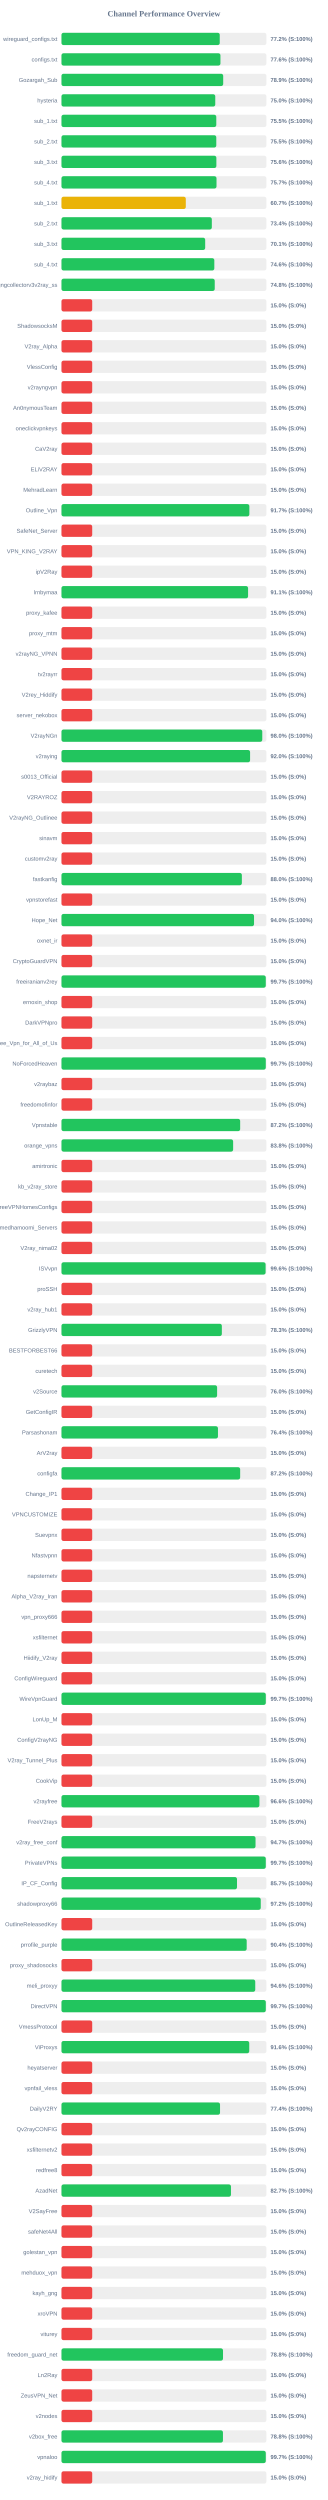
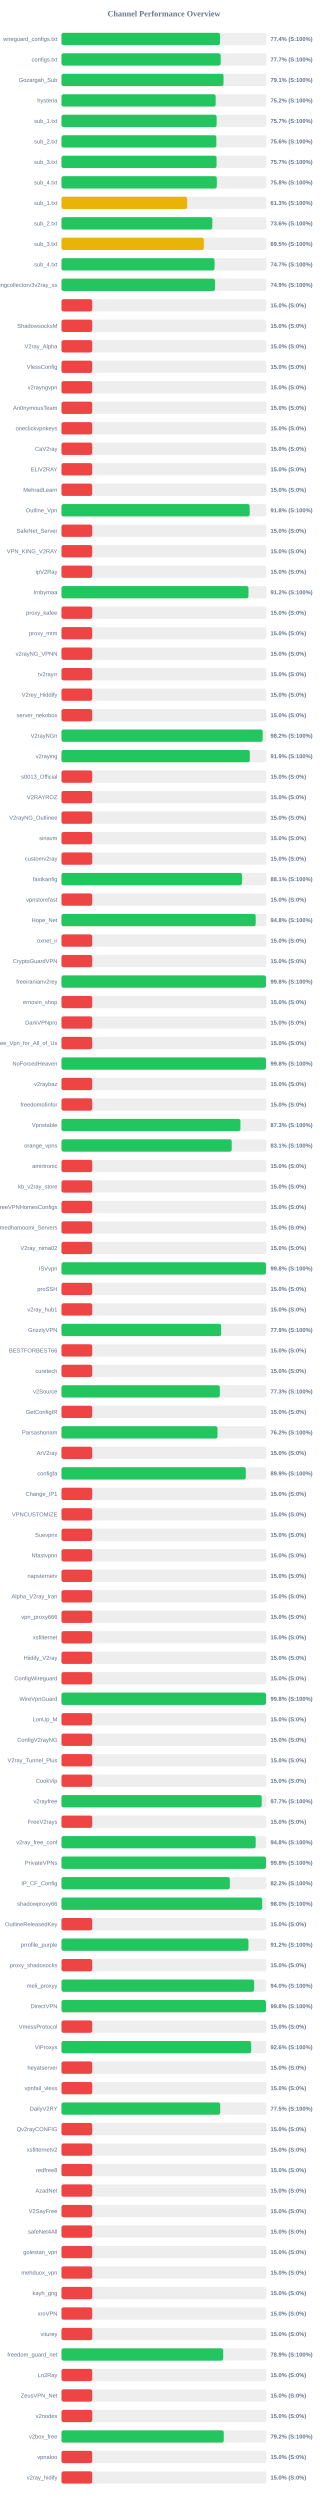
<svg xmlns="http://www.w3.org/2000/svg" width="800" height="6100" version="1.1">
  <style>
        .row { font: 14px Arial; fill: #64748b; }
        .score { font: bold 14px Arial; fill: #64748b; }
    </style>
  <text x="400" y="40" text-anchor="middle" font-size="20px" font-weight="bold" fill="#64748b">Channel Performance Overview</text>
  <rect x="150" y="80" width="500" height="30" fill="#eee" rx="5" />
-   <rect x="150" y="80" width="386.2" height="30" fill="#22c55e" rx="5" />
+   <rect x="150" y="80" width="386.8" height="30" fill="#22c55e" rx="5" />
  <text x="140" y="100" text-anchor="end" class="row">wireguard_configs.txt</text>
-   <text x="660" y="100" text-anchor="start" class="score">77.2% (S:100%)</text>
+   <text x="660" y="100" text-anchor="start" class="score">77.4% (S:100%)</text>
  <rect x="150" y="130" width="500" height="30" fill="#eee" rx="5" />
-   <rect x="150" y="130" width="387.9" height="30" fill="#22c55e" rx="5" />
+   <rect x="150" y="130" width="388.4" height="30" fill="#22c55e" rx="5" />
  <text x="140" y="150" text-anchor="end" class="row">configs.txt</text>
-   <text x="660" y="150" text-anchor="start" class="score">77.6% (S:100%)</text>
+   <text x="660" y="150" text-anchor="start" class="score">77.7% (S:100%)</text>
  <rect x="150" y="180" width="500" height="30" fill="#eee" rx="5" />
-   <rect x="150" y="180" width="394.6" height="30" fill="#22c55e" rx="5" />
+   <rect x="150" y="180" width="395.4" height="30" fill="#22c55e" rx="5" />
  <text x="140" y="200" text-anchor="end" class="row">Gozargah_Sub</text>
-   <text x="660" y="200" text-anchor="start" class="score">78.9% (S:100%)</text>
+   <text x="660" y="200" text-anchor="start" class="score">79.1% (S:100%)</text>
  <rect x="150" y="230" width="500" height="30" fill="#eee" rx="5" />
-   <rect x="150" y="230" width="375.25" height="30" fill="#22c55e" rx="5" />
+   <rect x="150" y="230" width="376.2" height="30" fill="#22c55e" rx="5" />
  <text x="140" y="250" text-anchor="end" class="row">hysteria</text>
-   <text x="660" y="250" text-anchor="start" class="score">75.0% (S:100%)</text>
+   <text x="660" y="250" text-anchor="start" class="score">75.2% (S:100%)</text>
  <rect x="150" y="280" width="500" height="30" fill="#eee" rx="5" />
-   <rect x="150" y="280" width="377.75" height="30" fill="#22c55e" rx="5" />
+   <rect x="150" y="280" width="378.6" height="30" fill="#22c55e" rx="5" />
  <text x="140" y="300" text-anchor="end" class="row">sub_1.txt</text>
-   <text x="660" y="300" text-anchor="start" class="score">75.5% (S:100%)</text>
+   <text x="660" y="300" text-anchor="start" class="score">75.7% (S:100%)</text>
  <rect x="150" y="330" width="500" height="30" fill="#eee" rx="5" />
-   <rect x="150" y="330" width="377.75" height="30" fill="#22c55e" rx="5" />
+   <rect x="150" y="330" width="377.9" height="30" fill="#22c55e" rx="5" />
  <text x="140" y="350" text-anchor="end" class="row">sub_2.txt</text>
-   <text x="660" y="350" text-anchor="start" class="score">75.5% (S:100%)</text>
+   <text x="660" y="350" text-anchor="start" class="score">75.6% (S:100%)</text>
  <rect x="150" y="380" width="500" height="30" fill="#eee" rx="5" />
-   <rect x="150" y="380" width="377.95" height="30" fill="#22c55e" rx="5" />
+   <rect x="150" y="380" width="378.45" height="30" fill="#22c55e" rx="5" />
  <text x="140" y="400" text-anchor="end" class="row">sub_3.txt</text>
-   <text x="660" y="400" text-anchor="start" class="score">75.6% (S:100%)</text>
+   <text x="660" y="400" text-anchor="start" class="score">75.7% (S:100%)</text>
  <rect x="150" y="430" width="500" height="30" fill="#eee" rx="5" />
-   <rect x="150" y="430" width="378.3" height="30" fill="#22c55e" rx="5" />
+   <rect x="150" y="430" width="379.0" height="30" fill="#22c55e" rx="5" />
  <text x="140" y="450" text-anchor="end" class="row">sub_4.txt</text>
-   <text x="660" y="450" text-anchor="start" class="score">75.7% (S:100%)</text>
+   <text x="660" y="450" text-anchor="start" class="score">75.8% (S:100%)</text>
  <rect x="150" y="480" width="500" height="30" fill="#eee" rx="5" />
-   <rect x="150" y="480" width="303.35" height="30" fill="#eab308" rx="5" />
+   <rect x="150" y="480" width="306.7" height="30" fill="#eab308" rx="5" />
  <text x="140" y="500" text-anchor="end" class="row">sub_1.txt</text>
-   <text x="660" y="500" text-anchor="start" class="score">60.7% (S:100%)</text>
+   <text x="660" y="500" text-anchor="start" class="score">61.3% (S:100%)</text>
  <rect x="150" y="530" width="500" height="30" fill="#eee" rx="5" />
-   <rect x="150" y="530" width="366.85" height="30" fill="#22c55e" rx="5" />
+   <rect x="150" y="530" width="368.05" height="30" fill="#22c55e" rx="5" />
  <text x="140" y="550" text-anchor="end" class="row">sub_2.txt</text>
-   <text x="660" y="550" text-anchor="start" class="score">73.4% (S:100%)</text>
+   <text x="660" y="550" text-anchor="start" class="score">73.6% (S:100%)</text>
  <rect x="150" y="580" width="500" height="30" fill="#eee" rx="5" />
-   <rect x="150" y="580" width="350.65" height="30" fill="#22c55e" rx="5" />
+   <rect x="150" y="580" width="347.45" height="30" fill="#eab308" rx="5" />
  <text x="140" y="600" text-anchor="end" class="row">sub_3.txt</text>
-   <text x="660" y="600" text-anchor="start" class="score">70.1% (S:100%)</text>
+   <text x="660" y="600" text-anchor="start" class="score">69.5% (S:100%)</text>
  <rect x="150" y="630" width="500" height="30" fill="#eee" rx="5" />
-   <rect x="150" y="630" width="372.95" height="30" fill="#22c55e" rx="5" />
+   <rect x="150" y="630" width="373.5" height="30" fill="#22c55e" rx="5" />
  <text x="140" y="650" text-anchor="end" class="row">sub_4.txt</text>
-   <text x="660" y="650" text-anchor="start" class="score">74.6% (S:100%)</text>
+   <text x="660" y="650" text-anchor="start" class="score">74.7% (S:100%)</text>
  <rect x="150" y="680" width="500" height="30" fill="#eee" rx="5" />
-   <rect x="150" y="680" width="373.95" height="30" fill="#22c55e" rx="5" />
+   <rect x="150" y="680" width="374.6" height="30" fill="#22c55e" rx="5" />
  <text x="140" y="700" text-anchor="end" class="row">kayhgngcollectorv3v2ray_ss</text>
-   <text x="660" y="700" text-anchor="start" class="score">74.8% (S:100%)</text>
+   <text x="660" y="700" text-anchor="start" class="score">74.9% (S:100%)</text>
  <rect x="150" y="730" width="500" height="30" fill="#eee" rx="5" />
  <rect x="150" y="730" width="75.0" height="30" fill="#ef4444" rx="5" />
  <text x="140" y="750" text-anchor="end" class="row" />
  <text x="660" y="750" text-anchor="start" class="score">15.0% (S:0%)</text>
  <rect x="150" y="780" width="500" height="30" fill="#eee" rx="5" />
  <rect x="150" y="780" width="75.0" height="30" fill="#ef4444" rx="5" />
  <text x="140" y="800" text-anchor="end" class="row">ShadowsocksM</text>
  <text x="660" y="800" text-anchor="start" class="score">15.0% (S:0%)</text>
  <rect x="150" y="830" width="500" height="30" fill="#eee" rx="5" />
  <rect x="150" y="830" width="75.0" height="30" fill="#ef4444" rx="5" />
  <text x="140" y="850" text-anchor="end" class="row">V2ray_Alpha</text>
  <text x="660" y="850" text-anchor="start" class="score">15.0% (S:0%)</text>
  <rect x="150" y="880" width="500" height="30" fill="#eee" rx="5" />
  <rect x="150" y="880" width="75.0" height="30" fill="#ef4444" rx="5" />
  <text x="140" y="900" text-anchor="end" class="row">VlessConfig</text>
  <text x="660" y="900" text-anchor="start" class="score">15.0% (S:0%)</text>
  <rect x="150" y="930" width="500" height="30" fill="#eee" rx="5" />
  <rect x="150" y="930" width="75.0" height="30" fill="#ef4444" rx="5" />
  <text x="140" y="950" text-anchor="end" class="row">v2rayngvpn</text>
  <text x="660" y="950" text-anchor="start" class="score">15.0% (S:0%)</text>
  <rect x="150" y="980" width="500" height="30" fill="#eee" rx="5" />
  <rect x="150" y="980" width="75.0" height="30" fill="#ef4444" rx="5" />
  <text x="140" y="1000" text-anchor="end" class="row">An0nymousTeam</text>
  <text x="660" y="1000" text-anchor="start" class="score">15.0% (S:0%)</text>
  <rect x="150" y="1030" width="500" height="30" fill="#eee" rx="5" />
  <rect x="150" y="1030" width="75.0" height="30" fill="#ef4444" rx="5" />
  <text x="140" y="1050" text-anchor="end" class="row">oneclickvpnkeys</text>
  <text x="660" y="1050" text-anchor="start" class="score">15.0% (S:0%)</text>
  <rect x="150" y="1080" width="500" height="30" fill="#eee" rx="5" />
  <rect x="150" y="1080" width="75.0" height="30" fill="#ef4444" rx="5" />
  <text x="140" y="1100" text-anchor="end" class="row">CaV2ray</text>
  <text x="660" y="1100" text-anchor="start" class="score">15.0% (S:0%)</text>
  <rect x="150" y="1130" width="500" height="30" fill="#eee" rx="5" />
  <rect x="150" y="1130" width="75.0" height="30" fill="#ef4444" rx="5" />
  <text x="140" y="1150" text-anchor="end" class="row">ELiV2RAY</text>
  <text x="660" y="1150" text-anchor="start" class="score">15.0% (S:0%)</text>
  <rect x="150" y="1180" width="500" height="30" fill="#eee" rx="5" />
  <rect x="150" y="1180" width="75.0" height="30" fill="#ef4444" rx="5" />
  <text x="140" y="1200" text-anchor="end" class="row">MehradLearn</text>
  <text x="660" y="1200" text-anchor="start" class="score">15.0% (S:0%)</text>
  <rect x="150" y="1230" width="500" height="30" fill="#eee" rx="5" />
-   <rect x="150" y="1230" width="458.45" height="30" fill="#22c55e" rx="5" />
+   <rect x="150" y="1230" width="459.25" height="30" fill="#22c55e" rx="5" />
  <text x="140" y="1250" text-anchor="end" class="row">Outline_Vpn</text>
-   <text x="660" y="1250" text-anchor="start" class="score">91.7% (S:100%)</text>
+   <text x="660" y="1250" text-anchor="start" class="score">91.8% (S:100%)</text>
  <rect x="150" y="1280" width="500" height="30" fill="#eee" rx="5" />
  <rect x="150" y="1280" width="75.0" height="30" fill="#ef4444" rx="5" />
  <text x="140" y="1300" text-anchor="end" class="row">SafeNet_Server</text>
  <text x="660" y="1300" text-anchor="start" class="score">15.0% (S:0%)</text>
  <rect x="150" y="1330" width="500" height="30" fill="#eee" rx="5" />
  <rect x="150" y="1330" width="75.0" height="30" fill="#ef4444" rx="5" />
  <text x="140" y="1350" text-anchor="end" class="row">VPN_KING_V2RAY</text>
  <text x="660" y="1350" text-anchor="start" class="score">15.0% (S:0%)</text>
  <rect x="150" y="1380" width="500" height="30" fill="#eee" rx="5" />
  <rect x="150" y="1380" width="75.0" height="30" fill="#ef4444" rx="5" />
  <text x="140" y="1400" text-anchor="end" class="row">ipV2Ray</text>
  <text x="660" y="1400" text-anchor="start" class="score">15.0% (S:0%)</text>
  <rect x="150" y="1430" width="500" height="30" fill="#eee" rx="5" />
-   <rect x="150" y="1430" width="455.3" height="30" fill="#22c55e" rx="5" />
+   <rect x="150" y="1430" width="456.25" height="30" fill="#22c55e" rx="5" />
  <text x="140" y="1450" text-anchor="end" class="row">lrnbymaa</text>
-   <text x="660" y="1450" text-anchor="start" class="score">91.1% (S:100%)</text>
+   <text x="660" y="1450" text-anchor="start" class="score">91.2% (S:100%)</text>
  <rect x="150" y="1480" width="500" height="30" fill="#eee" rx="5" />
  <rect x="150" y="1480" width="75.0" height="30" fill="#ef4444" rx="5" />
  <text x="140" y="1500" text-anchor="end" class="row">proxy_kafee</text>
  <text x="660" y="1500" text-anchor="start" class="score">15.0% (S:0%)</text>
  <rect x="150" y="1530" width="500" height="30" fill="#eee" rx="5" />
  <rect x="150" y="1530" width="75.0" height="30" fill="#ef4444" rx="5" />
  <text x="140" y="1550" text-anchor="end" class="row">proxy_mtm</text>
  <text x="660" y="1550" text-anchor="start" class="score">15.0% (S:0%)</text>
  <rect x="150" y="1580" width="500" height="30" fill="#eee" rx="5" />
  <rect x="150" y="1580" width="75.0" height="30" fill="#ef4444" rx="5" />
  <text x="140" y="1600" text-anchor="end" class="row">v2rayNG_VPNN</text>
  <text x="660" y="1600" text-anchor="start" class="score">15.0% (S:0%)</text>
  <rect x="150" y="1630" width="500" height="30" fill="#eee" rx="5" />
  <rect x="150" y="1630" width="75.0" height="30" fill="#ef4444" rx="5" />
  <text x="140" y="1650" text-anchor="end" class="row">tv2rayrr</text>
  <text x="660" y="1650" text-anchor="start" class="score">15.0% (S:0%)</text>
  <rect x="150" y="1680" width="500" height="30" fill="#eee" rx="5" />
  <rect x="150" y="1680" width="75.0" height="30" fill="#ef4444" rx="5" />
  <text x="140" y="1700" text-anchor="end" class="row">V2rey_Hiddify</text>
  <text x="660" y="1700" text-anchor="start" class="score">15.0% (S:0%)</text>
  <rect x="150" y="1730" width="500" height="30" fill="#eee" rx="5" />
  <rect x="150" y="1730" width="75.0" height="30" fill="#ef4444" rx="5" />
  <text x="140" y="1750" text-anchor="end" class="row">server_nekobox</text>
  <text x="660" y="1750" text-anchor="start" class="score">15.0% (S:0%)</text>
  <rect x="150" y="1780" width="500" height="30" fill="#eee" rx="5" />
-   <rect x="150" y="1780" width="489.95" height="30" fill="#22c55e" rx="5" />
+   <rect x="150" y="1780" width="490.85" height="30" fill="#22c55e" rx="5" />
  <text x="140" y="1800" text-anchor="end" class="row">V2rayNGn</text>
-   <text x="660" y="1800" text-anchor="start" class="score">98.0% (S:100%)</text>
+   <text x="660" y="1800" text-anchor="start" class="score">98.2% (S:100%)</text>
  <rect x="150" y="1830" width="500" height="30" fill="#eee" rx="5" />
-   <rect x="150" y="1830" width="460.2" height="30" fill="#22c55e" rx="5" />
+   <rect x="150" y="1830" width="459.55" height="30" fill="#22c55e" rx="5" />
  <text x="140" y="1850" text-anchor="end" class="row">v2raying</text>
-   <text x="660" y="1850" text-anchor="start" class="score">92.0% (S:100%)</text>
+   <text x="660" y="1850" text-anchor="start" class="score">91.9% (S:100%)</text>
  <rect x="150" y="1880" width="500" height="30" fill="#eee" rx="5" />
  <rect x="150" y="1880" width="75.0" height="30" fill="#ef4444" rx="5" />
  <text x="140" y="1900" text-anchor="end" class="row">s0013_Official</text>
  <text x="660" y="1900" text-anchor="start" class="score">15.0% (S:0%)</text>
  <rect x="150" y="1930" width="500" height="30" fill="#eee" rx="5" />
  <rect x="150" y="1930" width="75.0" height="30" fill="#ef4444" rx="5" />
  <text x="140" y="1950" text-anchor="end" class="row">V2RAYROZ</text>
  <text x="660" y="1950" text-anchor="start" class="score">15.0% (S:0%)</text>
  <rect x="150" y="1980" width="500" height="30" fill="#eee" rx="5" />
  <rect x="150" y="1980" width="75.0" height="30" fill="#ef4444" rx="5" />
  <text x="140" y="2000" text-anchor="end" class="row">V2rayNG_Outlinee</text>
  <text x="660" y="2000" text-anchor="start" class="score">15.0% (S:0%)</text>
  <rect x="150" y="2030" width="500" height="30" fill="#eee" rx="5" />
  <rect x="150" y="2030" width="75.0" height="30" fill="#ef4444" rx="5" />
  <text x="140" y="2050" text-anchor="end" class="row">sinavm</text>
  <text x="660" y="2050" text-anchor="start" class="score">15.0% (S:0%)</text>
  <rect x="150" y="2080" width="500" height="30" fill="#eee" rx="5" />
  <rect x="150" y="2080" width="75.0" height="30" fill="#ef4444" rx="5" />
  <text x="140" y="2100" text-anchor="end" class="row">customv2ray</text>
  <text x="660" y="2100" text-anchor="start" class="score">15.0% (S:0%)</text>
  <rect x="150" y="2130" width="500" height="30" fill="#eee" rx="5" />
-   <rect x="150" y="2130" width="440.15" height="30" fill="#22c55e" rx="5" />
+   <rect x="150" y="2130" width="440.55" height="30" fill="#22c55e" rx="5" />
  <text x="140" y="2150" text-anchor="end" class="row">fastkanfig</text>
-   <text x="660" y="2150" text-anchor="start" class="score">88.0% (S:100%)</text>
+   <text x="660" y="2150" text-anchor="start" class="score">88.1% (S:100%)</text>
  <rect x="150" y="2180" width="500" height="30" fill="#eee" rx="5" />
  <rect x="150" y="2180" width="75.0" height="30" fill="#ef4444" rx="5" />
  <text x="140" y="2200" text-anchor="end" class="row">vpnstorefast</text>
  <text x="660" y="2200" text-anchor="start" class="score">15.0% (S:0%)</text>
  <rect x="150" y="2230" width="500" height="30" fill="#eee" rx="5" />
-   <rect x="150" y="2230" width="469.85" height="30" fill="#22c55e" rx="5" />
+   <rect x="150" y="2230" width="473.9" height="30" fill="#22c55e" rx="5" />
  <text x="140" y="2250" text-anchor="end" class="row">Hope_Net</text>
-   <text x="660" y="2250" text-anchor="start" class="score">94.0% (S:100%)</text>
+   <text x="660" y="2250" text-anchor="start" class="score">94.8% (S:100%)</text>
  <rect x="150" y="2280" width="500" height="30" fill="#eee" rx="5" />
  <rect x="150" y="2280" width="75.0" height="30" fill="#ef4444" rx="5" />
  <text x="140" y="2300" text-anchor="end" class="row">oxnet_ir</text>
  <text x="660" y="2300" text-anchor="start" class="score">15.0% (S:0%)</text>
  <rect x="150" y="2330" width="500" height="30" fill="#eee" rx="5" />
  <rect x="150" y="2330" width="75.0" height="30" fill="#ef4444" rx="5" />
  <text x="140" y="2350" text-anchor="end" class="row">CryptoGuardVPN</text>
  <text x="660" y="2350" text-anchor="start" class="score">15.0% (S:0%)</text>
  <rect x="150" y="2380" width="500" height="30" fill="#eee" rx="5" />
-   <rect x="150" y="2380" width="498.5" height="30" fill="#22c55e" rx="5" />
+   <rect x="150" y="2380" width="498.95" height="30" fill="#22c55e" rx="5" />
  <text x="140" y="2400" text-anchor="end" class="row">freeiranianv2rey</text>
-   <text x="660" y="2400" text-anchor="start" class="score">99.7% (S:100%)</text>
+   <text x="660" y="2400" text-anchor="start" class="score">99.8% (S:100%)</text>
  <rect x="150" y="2430" width="500" height="30" fill="#eee" rx="5" />
  <rect x="150" y="2430" width="75.0" height="30" fill="#ef4444" rx="5" />
  <text x="140" y="2450" text-anchor="end" class="row">ernoxin_shop</text>
  <text x="660" y="2450" text-anchor="start" class="score">15.0% (S:0%)</text>
  <rect x="150" y="2480" width="500" height="30" fill="#eee" rx="5" />
  <rect x="150" y="2480" width="75.0" height="30" fill="#ef4444" rx="5" />
  <text x="140" y="2500" text-anchor="end" class="row">DarkVPNpro</text>
  <text x="660" y="2500" text-anchor="start" class="score">15.0% (S:0%)</text>
  <rect x="150" y="2530" width="500" height="30" fill="#eee" rx="5" />
  <rect x="150" y="2530" width="75.0" height="30" fill="#ef4444" rx="5" />
  <text x="140" y="2550" text-anchor="end" class="row">Free_Vpn_for_All_of_Us</text>
  <text x="660" y="2550" text-anchor="start" class="score">15.0% (S:0%)</text>
  <rect x="150" y="2580" width="500" height="30" fill="#eee" rx="5" />
-   <rect x="150" y="2580" width="498.5" height="30" fill="#22c55e" rx="5" />
+   <rect x="150" y="2580" width="498.95" height="30" fill="#22c55e" rx="5" />
  <text x="140" y="2600" text-anchor="end" class="row">NoForcedHeaven</text>
-   <text x="660" y="2600" text-anchor="start" class="score">99.7% (S:100%)</text>
+   <text x="660" y="2600" text-anchor="start" class="score">99.8% (S:100%)</text>
  <rect x="150" y="2630" width="500" height="30" fill="#eee" rx="5" />
  <rect x="150" y="2630" width="75.0" height="30" fill="#ef4444" rx="5" />
  <text x="140" y="2650" text-anchor="end" class="row">v2raybaz</text>
  <text x="660" y="2650" text-anchor="start" class="score">15.0% (S:0%)</text>
  <rect x="150" y="2680" width="500" height="30" fill="#eee" rx="5" />
  <rect x="150" y="2680" width="75.0" height="30" fill="#ef4444" rx="5" />
  <text x="140" y="2700" text-anchor="end" class="row">freedomofinfor</text>
  <text x="660" y="2700" text-anchor="start" class="score">15.0% (S:0%)</text>
  <rect x="150" y="2730" width="500" height="30" fill="#eee" rx="5" />
-   <rect x="150" y="2730" width="436.0" height="30" fill="#22c55e" rx="5" />
+   <rect x="150" y="2730" width="436.55" height="30" fill="#22c55e" rx="5" />
  <text x="140" y="2750" text-anchor="end" class="row">Vpnstable</text>
-   <text x="660" y="2750" text-anchor="start" class="score">87.2% (S:100%)</text>
+   <text x="660" y="2750" text-anchor="start" class="score">87.3% (S:100%)</text>
  <rect x="150" y="2780" width="500" height="30" fill="#eee" rx="5" />
-   <rect x="150" y="2780" width="418.85" height="30" fill="#22c55e" rx="5" />
+   <rect x="150" y="2780" width="415.35" height="30" fill="#22c55e" rx="5" />
  <text x="140" y="2800" text-anchor="end" class="row">orange_vpns</text>
-   <text x="660" y="2800" text-anchor="start" class="score">83.8% (S:100%)</text>
+   <text x="660" y="2800" text-anchor="start" class="score">83.1% (S:100%)</text>
  <rect x="150" y="2830" width="500" height="30" fill="#eee" rx="5" />
  <rect x="150" y="2830" width="75.0" height="30" fill="#ef4444" rx="5" />
  <text x="140" y="2850" text-anchor="end" class="row">amirtronic</text>
  <text x="660" y="2850" text-anchor="start" class="score">15.0% (S:0%)</text>
  <rect x="150" y="2880" width="500" height="30" fill="#eee" rx="5" />
  <rect x="150" y="2880" width="75.0" height="30" fill="#ef4444" rx="5" />
  <text x="140" y="2900" text-anchor="end" class="row">kb_v2ray_store</text>
  <text x="660" y="2900" text-anchor="start" class="score">15.0% (S:0%)</text>
  <rect x="150" y="2930" width="500" height="30" fill="#eee" rx="5" />
  <rect x="150" y="2930" width="75.0" height="30" fill="#ef4444" rx="5" />
  <text x="140" y="2950" text-anchor="end" class="row">FreeVPNHomesConfigs</text>
  <text x="660" y="2950" text-anchor="start" class="score">15.0% (S:0%)</text>
  <rect x="150" y="2980" width="500" height="30" fill="#eee" rx="5" />
  <rect x="150" y="2980" width="75.0" height="30" fill="#ef4444" rx="5" />
  <text x="140" y="3000" text-anchor="end" class="row">Ahmedhamoomi_Servers</text>
  <text x="660" y="3000" text-anchor="start" class="score">15.0% (S:0%)</text>
  <rect x="150" y="3030" width="500" height="30" fill="#eee" rx="5" />
  <rect x="150" y="3030" width="75.0" height="30" fill="#ef4444" rx="5" />
  <text x="140" y="3050" text-anchor="end" class="row">V2ray_nima02</text>
  <text x="660" y="3050" text-anchor="start" class="score">15.0% (S:0%)</text>
  <rect x="150" y="3080" width="500" height="30" fill="#eee" rx="5" />
-   <rect x="150" y="3080" width="498.05" height="30" fill="#22c55e" rx="5" />
+   <rect x="150" y="3080" width="499.0" height="30" fill="#22c55e" rx="5" />
  <text x="140" y="3100" text-anchor="end" class="row">ISVvpn</text>
-   <text x="660" y="3100" text-anchor="start" class="score">99.6% (S:100%)</text>
+   <text x="660" y="3100" text-anchor="start" class="score">99.8% (S:100%)</text>
  <rect x="150" y="3130" width="500" height="30" fill="#eee" rx="5" />
  <rect x="150" y="3130" width="75.0" height="30" fill="#ef4444" rx="5" />
  <text x="140" y="3150" text-anchor="end" class="row">proSSH</text>
  <text x="660" y="3150" text-anchor="start" class="score">15.0% (S:0%)</text>
  <rect x="150" y="3180" width="500" height="30" fill="#eee" rx="5" />
  <rect x="150" y="3180" width="75.0" height="30" fill="#ef4444" rx="5" />
  <text x="140" y="3200" text-anchor="end" class="row">v2ray_hub1</text>
  <text x="660" y="3200" text-anchor="start" class="score">15.0% (S:0%)</text>
  <rect x="150" y="3230" width="500" height="30" fill="#eee" rx="5" />
-   <rect x="150" y="3230" width="391.3" height="30" fill="#22c55e" rx="5" />
+   <rect x="150" y="3230" width="389.55" height="30" fill="#22c55e" rx="5" />
  <text x="140" y="3250" text-anchor="end" class="row">GrizzlyVPN</text>
-   <text x="660" y="3250" text-anchor="start" class="score">78.3% (S:100%)</text>
+   <text x="660" y="3250" text-anchor="start" class="score">77.9% (S:100%)</text>
  <rect x="150" y="3280" width="500" height="30" fill="#eee" rx="5" />
  <rect x="150" y="3280" width="75.0" height="30" fill="#ef4444" rx="5" />
  <text x="140" y="3300" text-anchor="end" class="row">BESTFORBEST66</text>
  <text x="660" y="3300" text-anchor="start" class="score">15.0% (S:0%)</text>
  <rect x="150" y="3330" width="500" height="30" fill="#eee" rx="5" />
  <rect x="150" y="3330" width="75.0" height="30" fill="#ef4444" rx="5" />
  <text x="140" y="3350" text-anchor="end" class="row">curetech</text>
  <text x="660" y="3350" text-anchor="start" class="score">15.0% (S:0%)</text>
  <rect x="150" y="3380" width="500" height="30" fill="#eee" rx="5" />
-   <rect x="150" y="3380" width="379.75" height="30" fill="#22c55e" rx="5" />
+   <rect x="150" y="3380" width="386.4" height="30" fill="#22c55e" rx="5" />
  <text x="140" y="3400" text-anchor="end" class="row">v2Source</text>
-   <text x="660" y="3400" text-anchor="start" class="score">76.0% (S:100%)</text>
+   <text x="660" y="3400" text-anchor="start" class="score">77.3% (S:100%)</text>
  <rect x="150" y="3430" width="500" height="30" fill="#eee" rx="5" />
  <rect x="150" y="3430" width="75.0" height="30" fill="#ef4444" rx="5" />
  <text x="140" y="3450" text-anchor="end" class="row">GetConfigIR</text>
  <text x="660" y="3450" text-anchor="start" class="score">15.0% (S:0%)</text>
  <rect x="150" y="3480" width="500" height="30" fill="#eee" rx="5" />
-   <rect x="150" y="3480" width="381.85" height="30" fill="#22c55e" rx="5" />
+   <rect x="150" y="3480" width="380.75" height="30" fill="#22c55e" rx="5" />
  <text x="140" y="3500" text-anchor="end" class="row">Parsashonam</text>
-   <text x="660" y="3500" text-anchor="start" class="score">76.4% (S:100%)</text>
+   <text x="660" y="3500" text-anchor="start" class="score">76.2% (S:100%)</text>
  <rect x="150" y="3530" width="500" height="30" fill="#eee" rx="5" />
  <rect x="150" y="3530" width="75.0" height="30" fill="#ef4444" rx="5" />
  <text x="140" y="3550" text-anchor="end" class="row">ArV2ray</text>
  <text x="660" y="3550" text-anchor="start" class="score">15.0% (S:0%)</text>
  <rect x="150" y="3580" width="500" height="30" fill="#eee" rx="5" />
-   <rect x="150" y="3580" width="436.0" height="30" fill="#22c55e" rx="5" />
+   <rect x="150" y="3580" width="449.7" height="30" fill="#22c55e" rx="5" />
  <text x="140" y="3600" text-anchor="end" class="row">configfa</text>
-   <text x="660" y="3600" text-anchor="start" class="score">87.2% (S:100%)</text>
+   <text x="660" y="3600" text-anchor="start" class="score">89.9% (S:100%)</text>
  <rect x="150" y="3630" width="500" height="30" fill="#eee" rx="5" />
  <rect x="150" y="3630" width="75.0" height="30" fill="#ef4444" rx="5" />
  <text x="140" y="3650" text-anchor="end" class="row">Change_IP1</text>
  <text x="660" y="3650" text-anchor="start" class="score">15.0% (S:0%)</text>
  <rect x="150" y="3680" width="500" height="30" fill="#eee" rx="5" />
  <rect x="150" y="3680" width="75.0" height="30" fill="#ef4444" rx="5" />
  <text x="140" y="3700" text-anchor="end" class="row">VPNCUSTOMIZE</text>
  <text x="660" y="3700" text-anchor="start" class="score">15.0% (S:0%)</text>
  <rect x="150" y="3730" width="500" height="30" fill="#eee" rx="5" />
  <rect x="150" y="3730" width="75.0" height="30" fill="#ef4444" rx="5" />
  <text x="140" y="3750" text-anchor="end" class="row">Suevpnx</text>
  <text x="660" y="3750" text-anchor="start" class="score">15.0% (S:0%)</text>
  <rect x="150" y="3780" width="500" height="30" fill="#eee" rx="5" />
  <rect x="150" y="3780" width="75.0" height="30" fill="#ef4444" rx="5" />
  <text x="140" y="3800" text-anchor="end" class="row">Nfastvpnn</text>
  <text x="660" y="3800" text-anchor="start" class="score">15.0% (S:0%)</text>
  <rect x="150" y="3830" width="500" height="30" fill="#eee" rx="5" />
  <rect x="150" y="3830" width="75.0" height="30" fill="#ef4444" rx="5" />
  <text x="140" y="3850" text-anchor="end" class="row">napsternetv</text>
  <text x="660" y="3850" text-anchor="start" class="score">15.0% (S:0%)</text>
  <rect x="150" y="3880" width="500" height="30" fill="#eee" rx="5" />
  <rect x="150" y="3880" width="75.0" height="30" fill="#ef4444" rx="5" />
  <text x="140" y="3900" text-anchor="end" class="row">Alpha_V2ray_Iran</text>
  <text x="660" y="3900" text-anchor="start" class="score">15.0% (S:0%)</text>
  <rect x="150" y="3930" width="500" height="30" fill="#eee" rx="5" />
  <rect x="150" y="3930" width="75.0" height="30" fill="#ef4444" rx="5" />
  <text x="140" y="3950" text-anchor="end" class="row">vpn_proxy666</text>
  <text x="660" y="3950" text-anchor="start" class="score">15.0% (S:0%)</text>
  <rect x="150" y="3980" width="500" height="30" fill="#eee" rx="5" />
  <rect x="150" y="3980" width="75.0" height="30" fill="#ef4444" rx="5" />
  <text x="140" y="4000" text-anchor="end" class="row">xsfilternet</text>
  <text x="660" y="4000" text-anchor="start" class="score">15.0% (S:0%)</text>
  <rect x="150" y="4030" width="500" height="30" fill="#eee" rx="5" />
  <rect x="150" y="4030" width="75.0" height="30" fill="#ef4444" rx="5" />
  <text x="140" y="4050" text-anchor="end" class="row">Hiidify_V2ray</text>
  <text x="660" y="4050" text-anchor="start" class="score">15.0% (S:0%)</text>
  <rect x="150" y="4080" width="500" height="30" fill="#eee" rx="5" />
  <rect x="150" y="4080" width="75.0" height="30" fill="#ef4444" rx="5" />
  <text x="140" y="4100" text-anchor="end" class="row">ConfigWireguard</text>
  <text x="660" y="4100" text-anchor="start" class="score">15.0% (S:0%)</text>
  <rect x="150" y="4130" width="500" height="30" fill="#eee" rx="5" />
-   <rect x="150" y="4130" width="498.55" height="30" fill="#22c55e" rx="5" />
+   <rect x="150" y="4130" width="499.05" height="30" fill="#22c55e" rx="5" />
  <text x="140" y="4150" text-anchor="end" class="row">WireVpnGuard</text>
-   <text x="660" y="4150" text-anchor="start" class="score">99.7% (S:100%)</text>
+   <text x="660" y="4150" text-anchor="start" class="score">99.8% (S:100%)</text>
  <rect x="150" y="4180" width="500" height="30" fill="#eee" rx="5" />
  <rect x="150" y="4180" width="75.0" height="30" fill="#ef4444" rx="5" />
  <text x="140" y="4200" text-anchor="end" class="row">LonUp_M</text>
  <text x="660" y="4200" text-anchor="start" class="score">15.0% (S:0%)</text>
  <rect x="150" y="4230" width="500" height="30" fill="#eee" rx="5" />
  <rect x="150" y="4230" width="75.0" height="30" fill="#ef4444" rx="5" />
  <text x="140" y="4250" text-anchor="end" class="row">ConfigV2rayNG</text>
  <text x="660" y="4250" text-anchor="start" class="score">15.0% (S:0%)</text>
  <rect x="150" y="4280" width="500" height="30" fill="#eee" rx="5" />
  <rect x="150" y="4280" width="75.0" height="30" fill="#ef4444" rx="5" />
  <text x="140" y="4300" text-anchor="end" class="row">V2ray_Tunnel_Plus</text>
  <text x="660" y="4300" text-anchor="start" class="score">15.0% (S:0%)</text>
  <rect x="150" y="4330" width="500" height="30" fill="#eee" rx="5" />
  <rect x="150" y="4330" width="75.0" height="30" fill="#ef4444" rx="5" />
  <text x="140" y="4350" text-anchor="end" class="row">CookVip</text>
  <text x="660" y="4350" text-anchor="start" class="score">15.0% (S:0%)</text>
  <rect x="150" y="4380" width="500" height="30" fill="#eee" rx="5" />
-   <rect x="150" y="4380" width="482.95" height="30" fill="#22c55e" rx="5" />
+   <rect x="150" y="4380" width="488.55" height="30" fill="#22c55e" rx="5" />
  <text x="140" y="4400" text-anchor="end" class="row">v2rayfree</text>
-   <text x="660" y="4400" text-anchor="start" class="score">96.6% (S:100%)</text>
+   <text x="660" y="4400" text-anchor="start" class="score">97.7% (S:100%)</text>
  <rect x="150" y="4430" width="500" height="30" fill="#eee" rx="5" />
  <rect x="150" y="4430" width="75.0" height="30" fill="#ef4444" rx="5" />
  <text x="140" y="4450" text-anchor="end" class="row">FreeV2rays</text>
  <text x="660" y="4450" text-anchor="start" class="score">15.0% (S:0%)</text>
  <rect x="150" y="4480" width="500" height="30" fill="#eee" rx="5" />
-   <rect x="150" y="4480" width="473.5" height="30" fill="#22c55e" rx="5" />
+   <rect x="150" y="4480" width="473.9" height="30" fill="#22c55e" rx="5" />
  <text x="140" y="4500" text-anchor="end" class="row">v2ray_free_conf</text>
-   <text x="660" y="4500" text-anchor="start" class="score">94.7% (S:100%)</text>
+   <text x="660" y="4500" text-anchor="start" class="score">94.8% (S:100%)</text>
  <rect x="150" y="4530" width="500" height="30" fill="#eee" rx="5" />
-   <rect x="150" y="4530" width="498.5" height="30" fill="#22c55e" rx="5" />
+   <rect x="150" y="4530" width="498.95" height="30" fill="#22c55e" rx="5" />
  <text x="140" y="4550" text-anchor="end" class="row">PrivateVPNs</text>
-   <text x="660" y="4550" text-anchor="start" class="score">99.7% (S:100%)</text>
+   <text x="660" y="4550" text-anchor="start" class="score">99.8% (S:100%)</text>
  <rect x="150" y="4580" width="500" height="30" fill="#eee" rx="5" />
-   <rect x="150" y="4580" width="428.3" height="30" fill="#22c55e" rx="5" />
+   <rect x="150" y="4580" width="410.8" height="30" fill="#22c55e" rx="5" />
  <text x="140" y="4600" text-anchor="end" class="row">IP_CF_Config</text>
-   <text x="660" y="4600" text-anchor="start" class="score">85.7% (S:100%)</text>
+   <text x="660" y="4600" text-anchor="start" class="score">82.2% (S:100%)</text>
  <rect x="150" y="4630" width="500" height="30" fill="#eee" rx="5" />
-   <rect x="150" y="4630" width="486.25" height="30" fill="#22c55e" rx="5" />
+   <rect x="150" y="4630" width="489.75" height="30" fill="#22c55e" rx="5" />
  <text x="140" y="4650" text-anchor="end" class="row">shadowproxy66</text>
-   <text x="660" y="4650" text-anchor="start" class="score">97.2% (S:100%)</text>
+   <text x="660" y="4650" text-anchor="start" class="score">98.0% (S:100%)</text>
  <rect x="150" y="4680" width="500" height="30" fill="#eee" rx="5" />
  <rect x="150" y="4680" width="75.0" height="30" fill="#ef4444" rx="5" />
  <text x="140" y="4700" text-anchor="end" class="row">OutlineReleasedKey</text>
  <text x="660" y="4700" text-anchor="start" class="score">15.0% (S:0%)</text>
  <rect x="150" y="4730" width="500" height="30" fill="#eee" rx="5" />
-   <rect x="150" y="4730" width="451.95" height="30" fill="#22c55e" rx="5" />
+   <rect x="150" y="4730" width="456.25" height="30" fill="#22c55e" rx="5" />
  <text x="140" y="4750" text-anchor="end" class="row">prrofile_purple</text>
-   <text x="660" y="4750" text-anchor="start" class="score">90.4% (S:100%)</text>
+   <text x="660" y="4750" text-anchor="start" class="score">91.2% (S:100%)</text>
  <rect x="150" y="4780" width="500" height="30" fill="#eee" rx="5" />
  <rect x="150" y="4780" width="75.0" height="30" fill="#ef4444" rx="5" />
  <text x="140" y="4800" text-anchor="end" class="row">proxy_shadosocks</text>
  <text x="660" y="4800" text-anchor="start" class="score">15.0% (S:0%)</text>
  <rect x="150" y="4830" width="500" height="30" fill="#eee" rx="5" />
-   <rect x="150" y="4830" width="472.8" height="30" fill="#22c55e" rx="5" />
+   <rect x="150" y="4830" width="470.1" height="30" fill="#22c55e" rx="5" />
  <text x="140" y="4850" text-anchor="end" class="row">meli_proxyy</text>
-   <text x="660" y="4850" text-anchor="start" class="score">94.6% (S:100%)</text>
+   <text x="660" y="4850" text-anchor="start" class="score">94.0% (S:100%)</text>
  <rect x="150" y="4880" width="500" height="30" fill="#eee" rx="5" />
-   <rect x="150" y="4880" width="498.55" height="30" fill="#22c55e" rx="5" />
+   <rect x="150" y="4880" width="499.05" height="30" fill="#22c55e" rx="5" />
  <text x="140" y="4900" text-anchor="end" class="row">DirectVPN</text>
-   <text x="660" y="4900" text-anchor="start" class="score">99.7% (S:100%)</text>
+   <text x="660" y="4900" text-anchor="start" class="score">99.8% (S:100%)</text>
  <rect x="150" y="4930" width="500" height="30" fill="#eee" rx="5" />
  <rect x="150" y="4930" width="75.0" height="30" fill="#ef4444" rx="5" />
  <text x="140" y="4950" text-anchor="end" class="row">VmessProtocol</text>
  <text x="660" y="4950" text-anchor="start" class="score">15.0% (S:0%)</text>
  <rect x="150" y="4980" width="500" height="30" fill="#eee" rx="5" />
-   <rect x="150" y="4980" width="458.15" height="30" fill="#22c55e" rx="5" />
+   <rect x="150" y="4980" width="462.85" height="30" fill="#22c55e" rx="5" />
  <text x="140" y="5000" text-anchor="end" class="row">ViProxys</text>
-   <text x="660" y="5000" text-anchor="start" class="score">91.6% (S:100%)</text>
+   <text x="660" y="5000" text-anchor="start" class="score">92.6% (S:100%)</text>
  <rect x="150" y="5030" width="500" height="30" fill="#eee" rx="5" />
  <rect x="150" y="5030" width="75.0" height="30" fill="#ef4444" rx="5" />
  <text x="140" y="5050" text-anchor="end" class="row">heyatserver</text>
  <text x="660" y="5050" text-anchor="start" class="score">15.0% (S:0%)</text>
  <rect x="150" y="5080" width="500" height="30" fill="#eee" rx="5" />
  <rect x="150" y="5080" width="75.0" height="30" fill="#ef4444" rx="5" />
  <text x="140" y="5100" text-anchor="end" class="row">vpnfail_vless</text>
  <text x="660" y="5100" text-anchor="start" class="score">15.0% (S:0%)</text>
  <rect x="150" y="5130" width="500" height="30" fill="#eee" rx="5" />
-   <rect x="150" y="5130" width="386.9" height="30" fill="#22c55e" rx="5" />
+   <rect x="150" y="5130" width="387.35" height="30" fill="#22c55e" rx="5" />
  <text x="140" y="5150" text-anchor="end" class="row">DailyV2RY</text>
-   <text x="660" y="5150" text-anchor="start" class="score">77.4% (S:100%)</text>
+   <text x="660" y="5150" text-anchor="start" class="score">77.5% (S:100%)</text>
  <rect x="150" y="5180" width="500" height="30" fill="#eee" rx="5" />
  <rect x="150" y="5180" width="75.0" height="30" fill="#ef4444" rx="5" />
  <text x="140" y="5200" text-anchor="end" class="row">Qv2rayCONFIG</text>
  <text x="660" y="5200" text-anchor="start" class="score">15.0% (S:0%)</text>
  <rect x="150" y="5230" width="500" height="30" fill="#eee" rx="5" />
  <rect x="150" y="5230" width="75.0" height="30" fill="#ef4444" rx="5" />
  <text x="140" y="5250" text-anchor="end" class="row">xsfilternetv2</text>
  <text x="660" y="5250" text-anchor="start" class="score">15.0% (S:0%)</text>
  <rect x="150" y="5280" width="500" height="30" fill="#eee" rx="5" />
  <rect x="150" y="5280" width="75.0" height="30" fill="#ef4444" rx="5" />
  <text x="140" y="5300" text-anchor="end" class="row">redfree8</text>
  <text x="660" y="5300" text-anchor="start" class="score">15.0% (S:0%)</text>
  <rect x="150" y="5330" width="500" height="30" fill="#eee" rx="5" />
-   <rect x="150" y="5330" width="413.55" height="30" fill="#22c55e" rx="5" />
+   <rect x="150" y="5330" width="75.0" height="30" fill="#ef4444" rx="5" />
  <text x="140" y="5350" text-anchor="end" class="row">AzadNet</text>
-   <text x="660" y="5350" text-anchor="start" class="score">82.7% (S:100%)</text>
+   <text x="660" y="5350" text-anchor="start" class="score">15.0% (S:0%)</text>
  <rect x="150" y="5380" width="500" height="30" fill="#eee" rx="5" />
  <rect x="150" y="5380" width="75.0" height="30" fill="#ef4444" rx="5" />
  <text x="140" y="5400" text-anchor="end" class="row">V2SayFree</text>
  <text x="660" y="5400" text-anchor="start" class="score">15.0% (S:0%)</text>
  <rect x="150" y="5430" width="500" height="30" fill="#eee" rx="5" />
  <rect x="150" y="5430" width="75.0" height="30" fill="#ef4444" rx="5" />
  <text x="140" y="5450" text-anchor="end" class="row">safeNet4All</text>
  <text x="660" y="5450" text-anchor="start" class="score">15.0% (S:0%)</text>
  <rect x="150" y="5480" width="500" height="30" fill="#eee" rx="5" />
  <rect x="150" y="5480" width="75.0" height="30" fill="#ef4444" rx="5" />
  <text x="140" y="5500" text-anchor="end" class="row">golestan_vpn</text>
  <text x="660" y="5500" text-anchor="start" class="score">15.0% (S:0%)</text>
  <rect x="150" y="5530" width="500" height="30" fill="#eee" rx="5" />
  <rect x="150" y="5530" width="75.0" height="30" fill="#ef4444" rx="5" />
  <text x="140" y="5550" text-anchor="end" class="row">mehduox_vpn</text>
  <text x="660" y="5550" text-anchor="start" class="score">15.0% (S:0%)</text>
  <rect x="150" y="5580" width="500" height="30" fill="#eee" rx="5" />
  <rect x="150" y="5580" width="75.0" height="30" fill="#ef4444" rx="5" />
  <text x="140" y="5600" text-anchor="end" class="row">kayh_gng</text>
  <text x="660" y="5600" text-anchor="start" class="score">15.0% (S:0%)</text>
  <rect x="150" y="5630" width="500" height="30" fill="#eee" rx="5" />
  <rect x="150" y="5630" width="75.0" height="30" fill="#ef4444" rx="5" />
  <text x="140" y="5650" text-anchor="end" class="row">xroVPN</text>
  <text x="660" y="5650" text-anchor="start" class="score">15.0% (S:0%)</text>
  <rect x="150" y="5680" width="500" height="30" fill="#eee" rx="5" />
  <rect x="150" y="5680" width="75.0" height="30" fill="#ef4444" rx="5" />
  <text x="140" y="5700" text-anchor="end" class="row">viturey</text>
  <text x="660" y="5700" text-anchor="start" class="score">15.0% (S:0%)</text>
  <rect x="150" y="5730" width="500" height="30" fill="#eee" rx="5" />
-   <rect x="150" y="5730" width="394.15" height="30" fill="#22c55e" rx="5" />
+   <rect x="150" y="5730" width="394.65" height="30" fill="#22c55e" rx="5" />
  <text x="140" y="5750" text-anchor="end" class="row">freedom_guard_net</text>
-   <text x="660" y="5750" text-anchor="start" class="score">78.8% (S:100%)</text>
+   <text x="660" y="5750" text-anchor="start" class="score">78.9% (S:100%)</text>
  <rect x="150" y="5780" width="500" height="30" fill="#eee" rx="5" />
  <rect x="150" y="5780" width="75.0" height="30" fill="#ef4444" rx="5" />
  <text x="140" y="5800" text-anchor="end" class="row">Ln2Ray</text>
  <text x="660" y="5800" text-anchor="start" class="score">15.0% (S:0%)</text>
  <rect x="150" y="5830" width="500" height="30" fill="#eee" rx="5" />
  <rect x="150" y="5830" width="75.0" height="30" fill="#ef4444" rx="5" />
  <text x="140" y="5850" text-anchor="end" class="row">ZeusVPN_Net</text>
  <text x="660" y="5850" text-anchor="start" class="score">15.0% (S:0%)</text>
  <rect x="150" y="5880" width="500" height="30" fill="#eee" rx="5" />
  <rect x="150" y="5880" width="75.0" height="30" fill="#ef4444" rx="5" />
  <text x="140" y="5900" text-anchor="end" class="row">v2nodes</text>
  <text x="660" y="5900" text-anchor="start" class="score">15.0% (S:0%)</text>
  <rect x="150" y="5930" width="500" height="30" fill="#eee" rx="5" />
-   <rect x="150" y="5930" width="394.0" height="30" fill="#22c55e" rx="5" />
+   <rect x="150" y="5930" width="395.95" height="30" fill="#22c55e" rx="5" />
  <text x="140" y="5950" text-anchor="end" class="row">v2box_free</text>
-   <text x="660" y="5950" text-anchor="start" class="score">78.8% (S:100%)</text>
+   <text x="660" y="5950" text-anchor="start" class="score">79.2% (S:100%)</text>
  <rect x="150" y="5980" width="500" height="30" fill="#eee" rx="5" />
-   <rect x="150" y="5980" width="498.5" height="30" fill="#22c55e" rx="5" />
+   <rect x="150" y="5980" width="75.0" height="30" fill="#ef4444" rx="5" />
  <text x="140" y="6000" text-anchor="end" class="row">vpnaloo</text>
-   <text x="660" y="6000" text-anchor="start" class="score">99.7% (S:100%)</text>
+   <text x="660" y="6000" text-anchor="start" class="score">15.0% (S:0%)</text>
  <rect x="150" y="6030" width="500" height="30" fill="#eee" rx="5" />
  <rect x="150" y="6030" width="75.0" height="30" fill="#ef4444" rx="5" />
  <text x="140" y="6050" text-anchor="end" class="row">v2ray_hidify</text>
  <text x="660" y="6050" text-anchor="start" class="score">15.0% (S:0%)</text>
</svg>
